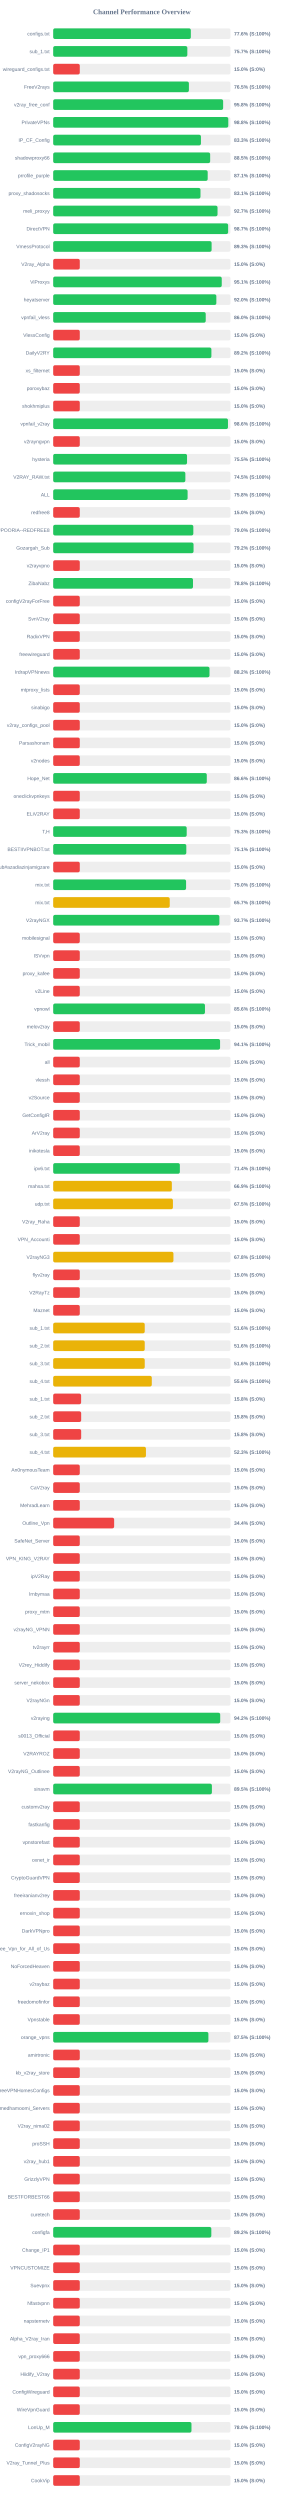
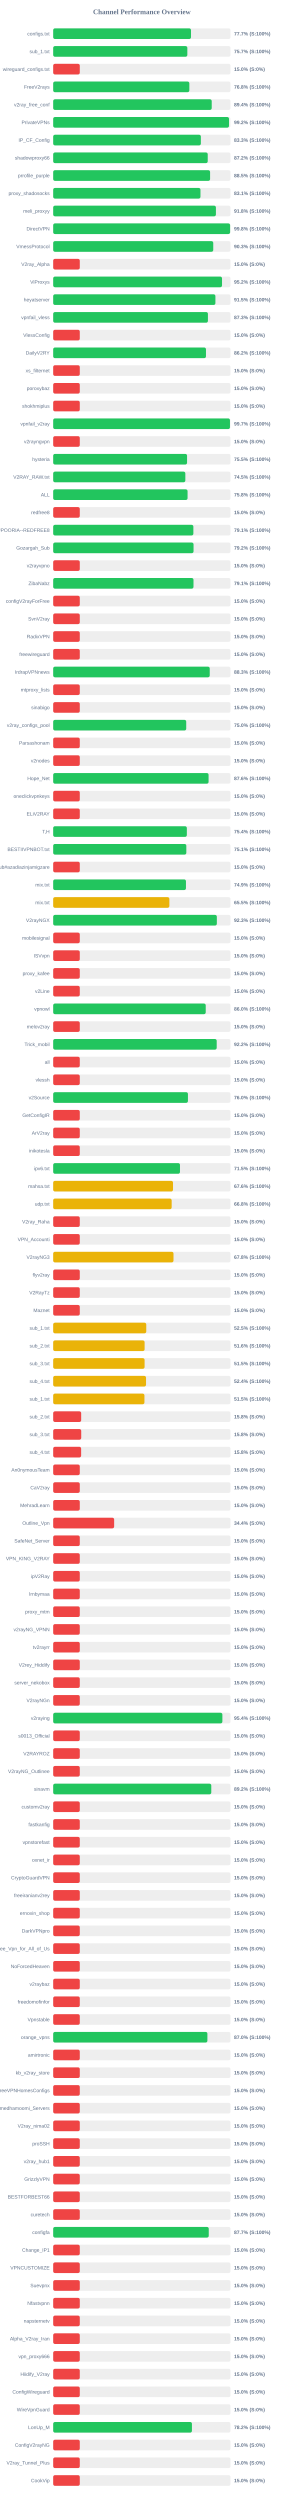
<svg xmlns="http://www.w3.org/2000/svg" width="800" height="7050" version="1.1">
  <style>
        .row { font: 14px Arial; fill: #64748b; }
        .score { font: bold 14px Arial; fill: #64748b; }
    </style>
  <text x="400" y="40" text-anchor="middle" font-size="20px" font-weight="bold" fill="#64748b">Channel Performance Overview</text>
  <rect x="150" y="80" width="500" height="30" fill="#eee" rx="5" />
-   <rect x="150" y="80" width="388.15" height="30" fill="#22c55e" rx="5" />
+   <rect x="150" y="80" width="388.6" height="30" fill="#22c55e" rx="5" />
  <text x="140" y="100" text-anchor="end" class="row">configs.txt</text>
-   <text x="660" y="100" text-anchor="start" class="score">77.6% (S:100%)</text>
+   <text x="660" y="100" text-anchor="start" class="score">77.7% (S:100%)</text>
  <rect x="150" y="130" width="500" height="30" fill="#eee" rx="5" />
  <rect x="150" y="130" width="378.3" height="30" fill="#22c55e" rx="5" />
  <text x="140" y="150" text-anchor="end" class="row">sub_1.txt</text>
  <text x="660" y="150" text-anchor="start" class="score">75.7% (S:100%)</text>
  <rect x="150" y="180" width="500" height="30" fill="#eee" rx="5" />
  <rect x="150" y="180" width="75.0" height="30" fill="#ef4444" rx="5" />
  <text x="140" y="200" text-anchor="end" class="row">wireguard_configs.txt</text>
  <text x="660" y="200" text-anchor="start" class="score">15.0% (S:0%)</text>
  <rect x="150" y="230" width="500" height="30" fill="#eee" rx="5" />
-   <rect x="150" y="230" width="382.7" height="30" fill="#22c55e" rx="5" />
+   <rect x="150" y="230" width="383.95" height="30" fill="#22c55e" rx="5" />
  <text x="140" y="250" text-anchor="end" class="row">FreeV2rays</text>
-   <text x="660" y="250" text-anchor="start" class="score">76.5% (S:100%)</text>
+   <text x="660" y="250" text-anchor="start" class="score">76.8% (S:100%)</text>
  <rect x="150" y="280" width="500" height="30" fill="#eee" rx="5" />
-   <rect x="150" y="280" width="479.25" height="30" fill="#22c55e" rx="5" />
+   <rect x="150" y="280" width="447.05" height="30" fill="#22c55e" rx="5" />
  <text x="140" y="300" text-anchor="end" class="row">v2ray_free_conf</text>
-   <text x="660" y="300" text-anchor="start" class="score">95.8% (S:100%)</text>
+   <text x="660" y="300" text-anchor="start" class="score">89.4% (S:100%)</text>
  <rect x="150" y="330" width="500" height="30" fill="#eee" rx="5" />
-   <rect x="150" y="330" width="493.8" height="30" fill="#22c55e" rx="5" />
+   <rect x="150" y="330" width="495.8" height="30" fill="#22c55e" rx="5" />
  <text x="140" y="350" text-anchor="end" class="row">PrivateVPNs</text>
-   <text x="660" y="350" text-anchor="start" class="score">98.8% (S:100%)</text>
+   <text x="660" y="350" text-anchor="start" class="score">99.2% (S:100%)</text>
  <rect x="150" y="380" width="500" height="30" fill="#eee" rx="5" />
-   <rect x="150" y="380" width="416.65" height="30" fill="#22c55e" rx="5" />
+   <rect x="150" y="380" width="416.45" height="30" fill="#22c55e" rx="5" />
  <text x="140" y="400" text-anchor="end" class="row">IP_CF_Config</text>
  <text x="660" y="400" text-anchor="start" class="score">83.3% (S:100%)</text>
  <rect x="150" y="430" width="500" height="30" fill="#eee" rx="5" />
-   <rect x="150" y="430" width="442.65" height="30" fill="#22c55e" rx="5" />
+   <rect x="150" y="430" width="435.8" height="30" fill="#22c55e" rx="5" />
  <text x="140" y="450" text-anchor="end" class="row">shadowproxy66</text>
-   <text x="660" y="450" text-anchor="start" class="score">88.5% (S:100%)</text>
+   <text x="660" y="450" text-anchor="start" class="score">87.2% (S:100%)</text>
  <rect x="150" y="480" width="500" height="30" fill="#eee" rx="5" />
-   <rect x="150" y="480" width="435.7" height="30" fill="#22c55e" rx="5" />
+   <rect x="150" y="480" width="442.45" height="30" fill="#22c55e" rx="5" />
  <text x="140" y="500" text-anchor="end" class="row">prrofile_purple</text>
-   <text x="660" y="500" text-anchor="start" class="score">87.1% (S:100%)</text>
+   <text x="660" y="500" text-anchor="start" class="score">88.5% (S:100%)</text>
  <rect x="150" y="530" width="500" height="30" fill="#eee" rx="5" />
-   <rect x="150" y="530" width="415.35" height="30" fill="#22c55e" rx="5" />
+   <rect x="150" y="530" width="415.3" height="30" fill="#22c55e" rx="5" />
  <text x="140" y="550" text-anchor="end" class="row">proxy_shadosocks</text>
  <text x="660" y="550" text-anchor="start" class="score">83.1% (S:100%)</text>
  <rect x="150" y="580" width="500" height="30" fill="#eee" rx="5" />
-   <rect x="150" y="580" width="463.45" height="30" fill="#22c55e" rx="5" />
+   <rect x="150" y="580" width="458.9" height="30" fill="#22c55e" rx="5" />
  <text x="140" y="600" text-anchor="end" class="row">meli_proxyy</text>
-   <text x="660" y="600" text-anchor="start" class="score">92.7% (S:100%)</text>
+   <text x="660" y="600" text-anchor="start" class="score">91.8% (S:100%)</text>
  <rect x="150" y="630" width="500" height="30" fill="#eee" rx="5" />
-   <rect x="150" y="630" width="493.35" height="30" fill="#22c55e" rx="5" />
+   <rect x="150" y="630" width="498.9" height="30" fill="#22c55e" rx="5" />
  <text x="140" y="650" text-anchor="end" class="row">DirectVPN</text>
-   <text x="660" y="650" text-anchor="start" class="score">98.7% (S:100%)</text>
+   <text x="660" y="650" text-anchor="start" class="score">99.8% (S:100%)</text>
  <rect x="150" y="680" width="500" height="30" fill="#eee" rx="5" />
-   <rect x="150" y="680" width="446.75" height="30" fill="#22c55e" rx="5" />
+   <rect x="150" y="680" width="451.35" height="30" fill="#22c55e" rx="5" />
  <text x="140" y="700" text-anchor="end" class="row">VmessProtocol</text>
-   <text x="660" y="700" text-anchor="start" class="score">89.3% (S:100%)</text>
+   <text x="660" y="700" text-anchor="start" class="score">90.3% (S:100%)</text>
  <rect x="150" y="730" width="500" height="30" fill="#eee" rx="5" />
  <rect x="150" y="730" width="75.0" height="30" fill="#ef4444" rx="5" />
  <text x="140" y="750" text-anchor="end" class="row">V2ray_Alpha</text>
  <text x="660" y="750" text-anchor="start" class="score">15.0% (S:0%)</text>
  <rect x="150" y="780" width="500" height="30" fill="#eee" rx="5" />
-   <rect x="150" y="780" width="475.35" height="30" fill="#22c55e" rx="5" />
+   <rect x="150" y="780" width="476.1" height="30" fill="#22c55e" rx="5" />
  <text x="140" y="800" text-anchor="end" class="row">ViProxys</text>
-   <text x="660" y="800" text-anchor="start" class="score">95.1% (S:100%)</text>
+   <text x="660" y="800" text-anchor="start" class="score">95.2% (S:100%)</text>
  <rect x="150" y="830" width="500" height="30" fill="#eee" rx="5" />
-   <rect x="150" y="830" width="460.1" height="30" fill="#22c55e" rx="5" />
+   <rect x="150" y="830" width="457.45" height="30" fill="#22c55e" rx="5" />
  <text x="140" y="850" text-anchor="end" class="row">heyatserver</text>
-   <text x="660" y="850" text-anchor="start" class="score">92.0% (S:100%)</text>
+   <text x="660" y="850" text-anchor="start" class="score">91.5% (S:100%)</text>
  <rect x="150" y="880" width="500" height="30" fill="#eee" rx="5" />
-   <rect x="150" y="880" width="430.15" height="30" fill="#22c55e" rx="5" />
+   <rect x="150" y="880" width="436.35" height="30" fill="#22c55e" rx="5" />
  <text x="140" y="900" text-anchor="end" class="row">vpnfail_vless</text>
-   <text x="660" y="900" text-anchor="start" class="score">86.0% (S:100%)</text>
+   <text x="660" y="900" text-anchor="start" class="score">87.3% (S:100%)</text>
  <rect x="150" y="930" width="500" height="30" fill="#eee" rx="5" />
  <rect x="150" y="930" width="75.0" height="30" fill="#ef4444" rx="5" />
  <text x="140" y="950" text-anchor="end" class="row">VlessConfig</text>
  <text x="660" y="950" text-anchor="start" class="score">15.0% (S:0%)</text>
  <rect x="150" y="980" width="500" height="30" fill="#eee" rx="5" />
-   <rect x="150" y="980" width="446.15" height="30" fill="#22c55e" rx="5" />
+   <rect x="150" y="980" width="430.85" height="30" fill="#22c55e" rx="5" />
  <text x="140" y="1000" text-anchor="end" class="row">DailyV2RY</text>
-   <text x="660" y="1000" text-anchor="start" class="score">89.2% (S:100%)</text>
+   <text x="660" y="1000" text-anchor="start" class="score">86.2% (S:100%)</text>
  <rect x="150" y="1030" width="500" height="30" fill="#eee" rx="5" />
  <rect x="150" y="1030" width="75.0" height="30" fill="#ef4444" rx="5" />
  <text x="140" y="1050" text-anchor="end" class="row">xs_filternet</text>
  <text x="660" y="1050" text-anchor="start" class="score">15.0% (S:0%)</text>
  <rect x="150" y="1080" width="500" height="30" fill="#eee" rx="5" />
  <rect x="150" y="1080" width="75.0" height="30" fill="#ef4444" rx="5" />
  <text x="140" y="1100" text-anchor="end" class="row">poroxybaz</text>
  <text x="660" y="1100" text-anchor="start" class="score">15.0% (S:0%)</text>
  <rect x="150" y="1130" width="500" height="30" fill="#eee" rx="5" />
  <rect x="150" y="1130" width="75.0" height="30" fill="#ef4444" rx="5" />
  <text x="140" y="1150" text-anchor="end" class="row">shokhmiplus</text>
  <text x="660" y="1150" text-anchor="start" class="score">15.0% (S:0%)</text>
  <rect x="150" y="1180" width="500" height="30" fill="#eee" rx="5" />
-   <rect x="150" y="1180" width="492.9" height="30" fill="#22c55e" rx="5" />
+   <rect x="150" y="1180" width="498.5" height="30" fill="#22c55e" rx="5" />
  <text x="140" y="1200" text-anchor="end" class="row">vpnfail_v2ray</text>
-   <text x="660" y="1200" text-anchor="start" class="score">98.6% (S:100%)</text>
+   <text x="660" y="1200" text-anchor="start" class="score">99.7% (S:100%)</text>
  <rect x="150" y="1230" width="500" height="30" fill="#eee" rx="5" />
  <rect x="150" y="1230" width="75.0" height="30" fill="#ef4444" rx="5" />
  <text x="140" y="1250" text-anchor="end" class="row">v2rayngvpn</text>
  <text x="660" y="1250" text-anchor="start" class="score">15.0% (S:0%)</text>
  <rect x="150" y="1280" width="500" height="30" fill="#eee" rx="5" />
-   <rect x="150" y="1280" width="377.45" height="30" fill="#22c55e" rx="5" />
+   <rect x="150" y="1280" width="377.5" height="30" fill="#22c55e" rx="5" />
  <text x="140" y="1300" text-anchor="end" class="row">hysteria</text>
  <text x="660" y="1300" text-anchor="start" class="score">75.5% (S:100%)</text>
  <rect x="150" y="1330" width="500" height="30" fill="#eee" rx="5" />
-   <rect x="150" y="1330" width="372.7" height="30" fill="#22c55e" rx="5" />
+   <rect x="150" y="1330" width="372.65" height="30" fill="#22c55e" rx="5" />
  <text x="140" y="1350" text-anchor="end" class="row">V2RAY_RAW.txt</text>
  <text x="660" y="1350" text-anchor="start" class="score">74.5% (S:100%)</text>
  <rect x="150" y="1380" width="500" height="30" fill="#eee" rx="5" />
-   <rect x="150" y="1380" width="379.05" height="30" fill="#22c55e" rx="5" />
+   <rect x="150" y="1380" width="378.95" height="30" fill="#22c55e" rx="5" />
  <text x="140" y="1400" text-anchor="end" class="row">ALL</text>
  <text x="660" y="1400" text-anchor="start" class="score">75.8% (S:100%)</text>
  <rect x="150" y="1430" width="500" height="30" fill="#eee" rx="5" />
  <rect x="150" y="1430" width="75.0" height="30" fill="#ef4444" rx="5" />
  <text x="140" y="1450" text-anchor="end" class="row">redfree8</text>
  <text x="660" y="1450" text-anchor="start" class="score">15.0% (S:0%)</text>
  <rect x="150" y="1480" width="500" height="30" fill="#eee" rx="5" />
-   <rect x="150" y="1480" width="395.2" height="30" fill="#22c55e" rx="5" />
+   <rect x="150" y="1480" width="395.3" height="30" fill="#22c55e" rx="5" />
  <text x="140" y="1500" text-anchor="end" class="row">POORIA--REDFREE8.txt#POORIA--REDFREE8</text>
-   <text x="660" y="1500" text-anchor="start" class="score">79.0% (S:100%)</text>
+   <text x="660" y="1500" text-anchor="start" class="score">79.1% (S:100%)</text>
  <rect x="150" y="1530" width="500" height="30" fill="#eee" rx="5" />
  <rect x="150" y="1530" width="395.8" height="30" fill="#22c55e" rx="5" />
  <text x="140" y="1550" text-anchor="end" class="row">Gozargah_Sub</text>
  <text x="660" y="1550" text-anchor="start" class="score">79.2% (S:100%)</text>
  <rect x="150" y="1580" width="500" height="30" fill="#eee" rx="5" />
  <rect x="150" y="1580" width="75.0" height="30" fill="#ef4444" rx="5" />
  <text x="140" y="1600" text-anchor="end" class="row">v2rayvpno</text>
  <text x="660" y="1600" text-anchor="start" class="score">15.0% (S:0%)</text>
  <rect x="150" y="1630" width="500" height="30" fill="#eee" rx="5" />
-   <rect x="150" y="1630" width="394.25" height="30" fill="#22c55e" rx="5" />
+   <rect x="150" y="1630" width="395.65" height="30" fill="#22c55e" rx="5" />
  <text x="140" y="1650" text-anchor="end" class="row">ZibaNabz</text>
-   <text x="660" y="1650" text-anchor="start" class="score">78.8% (S:100%)</text>
+   <text x="660" y="1650" text-anchor="start" class="score">79.1% (S:100%)</text>
  <rect x="150" y="1680" width="500" height="30" fill="#eee" rx="5" />
  <rect x="150" y="1680" width="75.0" height="30" fill="#ef4444" rx="5" />
  <text x="140" y="1700" text-anchor="end" class="row">configV2rayForFree</text>
  <text x="660" y="1700" text-anchor="start" class="score">15.0% (S:0%)</text>
  <rect x="150" y="1730" width="500" height="30" fill="#eee" rx="5" />
  <rect x="150" y="1730" width="75.0" height="30" fill="#ef4444" rx="5" />
  <text x="140" y="1750" text-anchor="end" class="row">SvnV2ray</text>
  <text x="660" y="1750" text-anchor="start" class="score">15.0% (S:0%)</text>
  <rect x="150" y="1780" width="500" height="30" fill="#eee" rx="5" />
  <rect x="150" y="1780" width="75.0" height="30" fill="#ef4444" rx="5" />
  <text x="140" y="1800" text-anchor="end" class="row">RadixVPN</text>
  <text x="660" y="1800" text-anchor="start" class="score">15.0% (S:0%)</text>
  <rect x="150" y="1830" width="500" height="30" fill="#eee" rx="5" />
  <rect x="150" y="1830" width="75.0" height="30" fill="#ef4444" rx="5" />
  <text x="140" y="1850" text-anchor="end" class="row">freewireguard</text>
  <text x="660" y="1850" text-anchor="start" class="score">15.0% (S:0%)</text>
  <rect x="150" y="1880" width="500" height="30" fill="#eee" rx="5" />
-   <rect x="150" y="1880" width="440.8" height="30" fill="#22c55e" rx="5" />
+   <rect x="150" y="1880" width="441.45" height="30" fill="#22c55e" rx="5" />
  <text x="140" y="1900" text-anchor="end" class="row">IrdrapVPNnews</text>
-   <text x="660" y="1900" text-anchor="start" class="score">88.2% (S:100%)</text>
+   <text x="660" y="1900" text-anchor="start" class="score">88.3% (S:100%)</text>
  <rect x="150" y="1930" width="500" height="30" fill="#eee" rx="5" />
  <rect x="150" y="1930" width="75.0" height="30" fill="#ef4444" rx="5" />
  <text x="140" y="1950" text-anchor="end" class="row">mtproxy_lists</text>
  <text x="660" y="1950" text-anchor="start" class="score">15.0% (S:0%)</text>
  <rect x="150" y="1980" width="500" height="30" fill="#eee" rx="5" />
  <rect x="150" y="1980" width="75.0" height="30" fill="#ef4444" rx="5" />
  <text x="140" y="2000" text-anchor="end" class="row">sinabigo</text>
  <text x="660" y="2000" text-anchor="start" class="score">15.0% (S:0%)</text>
  <rect x="150" y="2030" width="500" height="30" fill="#eee" rx="5" />
-   <rect x="150" y="2030" width="75.0" height="30" fill="#ef4444" rx="5" />
+   <rect x="150" y="2030" width="375.15" height="30" fill="#22c55e" rx="5" />
  <text x="140" y="2050" text-anchor="end" class="row">v2ray_configs_pool</text>
-   <text x="660" y="2050" text-anchor="start" class="score">15.0% (S:0%)</text>
+   <text x="660" y="2050" text-anchor="start" class="score">75.0% (S:100%)</text>
  <rect x="150" y="2080" width="500" height="30" fill="#eee" rx="5" />
  <rect x="150" y="2080" width="75.0" height="30" fill="#ef4444" rx="5" />
  <text x="140" y="2100" text-anchor="end" class="row">Parsashonam</text>
  <text x="660" y="2100" text-anchor="start" class="score">15.0% (S:0%)</text>
  <rect x="150" y="2130" width="500" height="30" fill="#eee" rx="5" />
  <rect x="150" y="2130" width="75.0" height="30" fill="#ef4444" rx="5" />
  <text x="140" y="2150" text-anchor="end" class="row">v2nodes</text>
  <text x="660" y="2150" text-anchor="start" class="score">15.0% (S:0%)</text>
  <rect x="150" y="2180" width="500" height="30" fill="#eee" rx="5" />
-   <rect x="150" y="2180" width="433.15" height="30" fill="#22c55e" rx="5" />
+   <rect x="150" y="2180" width="438.2" height="30" fill="#22c55e" rx="5" />
  <text x="140" y="2200" text-anchor="end" class="row">Hope_Net</text>
-   <text x="660" y="2200" text-anchor="start" class="score">86.6% (S:100%)</text>
+   <text x="660" y="2200" text-anchor="start" class="score">87.6% (S:100%)</text>
  <rect x="150" y="2230" width="500" height="30" fill="#eee" rx="5" />
  <rect x="150" y="2230" width="75.0" height="30" fill="#ef4444" rx="5" />
  <text x="140" y="2250" text-anchor="end" class="row">oneclickvpnkeys</text>
  <text x="660" y="2250" text-anchor="start" class="score">15.0% (S:0%)</text>
  <rect x="150" y="2280" width="500" height="30" fill="#eee" rx="5" />
  <rect x="150" y="2280" width="75.0" height="30" fill="#ef4444" rx="5" />
  <text x="140" y="2300" text-anchor="end" class="row">ELiV2RAY</text>
  <text x="660" y="2300" text-anchor="start" class="score">15.0% (S:0%)</text>
  <rect x="150" y="2330" width="500" height="30" fill="#eee" rx="5" />
-   <rect x="150" y="2330" width="376.5" height="30" fill="#22c55e" rx="5" />
+   <rect x="150" y="2330" width="376.9" height="30" fill="#22c55e" rx="5" />
  <text x="140" y="2350" text-anchor="end" class="row">T,H</text>
-   <text x="660" y="2350" text-anchor="start" class="score">75.3% (S:100%)</text>
+   <text x="660" y="2350" text-anchor="start" class="score">75.4% (S:100%)</text>
  <rect x="150" y="2380" width="500" height="30" fill="#eee" rx="5" />
-   <rect x="150" y="2380" width="375.4" height="30" fill="#22c55e" rx="5" />
+   <rect x="150" y="2380" width="375.45" height="30" fill="#22c55e" rx="5" />
  <text x="140" y="2400" text-anchor="end" class="row">BESTIIVPNBOT.txt</text>
  <text x="660" y="2400" text-anchor="start" class="score">75.1% (S:100%)</text>
  <rect x="150" y="2430" width="500" height="30" fill="#eee" rx="5" />
  <rect x="150" y="2430" width="75.0" height="30" fill="#ef4444" rx="5" />
  <text x="140" y="2450" text-anchor="end" class="row">Sub#azadiazinjamigzare</text>
  <text x="660" y="2450" text-anchor="start" class="score">15.0% (S:0%)</text>
  <rect x="150" y="2480" width="500" height="30" fill="#eee" rx="5" />
-   <rect x="150" y="2480" width="374.75" height="30" fill="#22c55e" rx="5" />
+   <rect x="150" y="2480" width="374.4" height="30" fill="#22c55e" rx="5" />
  <text x="140" y="2500" text-anchor="end" class="row">mix.txt</text>
-   <text x="660" y="2500" text-anchor="start" class="score">75.0% (S:100%)</text>
+   <text x="660" y="2500" text-anchor="start" class="score">74.9% (S:100%)</text>
  <rect x="150" y="2530" width="500" height="30" fill="#eee" rx="5" />
-   <rect x="150" y="2530" width="328.65" height="30" fill="#eab308" rx="5" />
+   <rect x="150" y="2530" width="327.6" height="30" fill="#eab308" rx="5" />
  <text x="140" y="2550" text-anchor="end" class="row">mix.txt</text>
-   <text x="660" y="2550" text-anchor="start" class="score">65.7% (S:100%)</text>
+   <text x="660" y="2550" text-anchor="start" class="score">65.5% (S:100%)</text>
  <rect x="150" y="2580" width="500" height="30" fill="#eee" rx="5" />
-   <rect x="150" y="2580" width="468.7" height="30" fill="#22c55e" rx="5" />
+   <rect x="150" y="2580" width="461.5" height="30" fill="#22c55e" rx="5" />
  <text x="140" y="2600" text-anchor="end" class="row">V2rayNGX</text>
-   <text x="660" y="2600" text-anchor="start" class="score">93.7% (S:100%)</text>
+   <text x="660" y="2600" text-anchor="start" class="score">92.3% (S:100%)</text>
  <rect x="150" y="2630" width="500" height="30" fill="#eee" rx="5" />
  <rect x="150" y="2630" width="75.0" height="30" fill="#ef4444" rx="5" />
  <text x="140" y="2650" text-anchor="end" class="row">mobilesignal</text>
  <text x="660" y="2650" text-anchor="start" class="score">15.0% (S:0%)</text>
  <rect x="150" y="2680" width="500" height="30" fill="#eee" rx="5" />
  <rect x="150" y="2680" width="75.0" height="30" fill="#ef4444" rx="5" />
  <text x="140" y="2700" text-anchor="end" class="row">ISVvpn</text>
  <text x="660" y="2700" text-anchor="start" class="score">15.0% (S:0%)</text>
  <rect x="150" y="2730" width="500" height="30" fill="#eee" rx="5" />
  <rect x="150" y="2730" width="75.0" height="30" fill="#ef4444" rx="5" />
  <text x="140" y="2750" text-anchor="end" class="row">proxy_kafee</text>
  <text x="660" y="2750" text-anchor="start" class="score">15.0% (S:0%)</text>
  <rect x="150" y="2780" width="500" height="30" fill="#eee" rx="5" />
  <rect x="150" y="2780" width="75.0" height="30" fill="#ef4444" rx="5" />
  <text x="140" y="2800" text-anchor="end" class="row">v2Line</text>
  <text x="660" y="2800" text-anchor="start" class="score">15.0% (S:0%)</text>
  <rect x="150" y="2830" width="500" height="30" fill="#eee" rx="5" />
-   <rect x="150" y="2830" width="428.0" height="30" fill="#22c55e" rx="5" />
+   <rect x="150" y="2830" width="430.15" height="30" fill="#22c55e" rx="5" />
  <text x="140" y="2850" text-anchor="end" class="row">vpnowl</text>
-   <text x="660" y="2850" text-anchor="start" class="score">85.6% (S:100%)</text>
+   <text x="660" y="2850" text-anchor="start" class="score">86.0% (S:100%)</text>
  <rect x="150" y="2880" width="500" height="30" fill="#eee" rx="5" />
  <rect x="150" y="2880" width="75.0" height="30" fill="#ef4444" rx="5" />
  <text x="140" y="2900" text-anchor="end" class="row">melov2ray</text>
  <text x="660" y="2900" text-anchor="start" class="score">15.0% (S:0%)</text>
  <rect x="150" y="2930" width="500" height="30" fill="#eee" rx="5" />
-   <rect x="150" y="2930" width="470.6" height="30" fill="#22c55e" rx="5" />
+   <rect x="150" y="2930" width="461.1" height="30" fill="#22c55e" rx="5" />
  <text x="140" y="2950" text-anchor="end" class="row">Trick_mobil</text>
-   <text x="660" y="2950" text-anchor="start" class="score">94.1% (S:100%)</text>
+   <text x="660" y="2950" text-anchor="start" class="score">92.2% (S:100%)</text>
  <rect x="150" y="2980" width="500" height="30" fill="#eee" rx="5" />
  <rect x="150" y="2980" width="75.0" height="30" fill="#ef4444" rx="5" />
  <text x="140" y="3000" text-anchor="end" class="row">all</text>
  <text x="660" y="3000" text-anchor="start" class="score">15.0% (S:0%)</text>
  <rect x="150" y="3030" width="500" height="30" fill="#eee" rx="5" />
  <rect x="150" y="3030" width="75.0" height="30" fill="#ef4444" rx="5" />
  <text x="140" y="3050" text-anchor="end" class="row">vlessh</text>
  <text x="660" y="3050" text-anchor="start" class="score">15.0% (S:0%)</text>
  <rect x="150" y="3080" width="500" height="30" fill="#eee" rx="5" />
-   <rect x="150" y="3080" width="75.0" height="30" fill="#ef4444" rx="5" />
+   <rect x="150" y="3080" width="380.0" height="30" fill="#22c55e" rx="5" />
  <text x="140" y="3100" text-anchor="end" class="row">v2Source</text>
-   <text x="660" y="3100" text-anchor="start" class="score">15.0% (S:0%)</text>
+   <text x="660" y="3100" text-anchor="start" class="score">76.0% (S:100%)</text>
  <rect x="150" y="3130" width="500" height="30" fill="#eee" rx="5" />
  <rect x="150" y="3130" width="75.0" height="30" fill="#ef4444" rx="5" />
  <text x="140" y="3150" text-anchor="end" class="row">GetConfigIR</text>
  <text x="660" y="3150" text-anchor="start" class="score">15.0% (S:0%)</text>
  <rect x="150" y="3180" width="500" height="30" fill="#eee" rx="5" />
  <rect x="150" y="3180" width="75.0" height="30" fill="#ef4444" rx="5" />
  <text x="140" y="3200" text-anchor="end" class="row">ArV2ray</text>
  <text x="660" y="3200" text-anchor="start" class="score">15.0% (S:0%)</text>
  <rect x="150" y="3230" width="500" height="30" fill="#eee" rx="5" />
  <rect x="150" y="3230" width="75.0" height="30" fill="#ef4444" rx="5" />
  <text x="140" y="3250" text-anchor="end" class="row">inikotesla</text>
  <text x="660" y="3250" text-anchor="start" class="score">15.0% (S:0%)</text>
  <rect x="150" y="3280" width="500" height="30" fill="#eee" rx="5" />
-   <rect x="150" y="3280" width="357.2" height="30" fill="#22c55e" rx="5" />
+   <rect x="150" y="3280" width="357.55" height="30" fill="#22c55e" rx="5" />
  <text x="140" y="3300" text-anchor="end" class="row">ipv6.txt</text>
-   <text x="660" y="3300" text-anchor="start" class="score">71.4% (S:100%)</text>
+   <text x="660" y="3300" text-anchor="start" class="score">71.5% (S:100%)</text>
  <rect x="150" y="3330" width="500" height="30" fill="#eee" rx="5" />
-   <rect x="150" y="3330" width="334.6" height="30" fill="#eab308" rx="5" />
+   <rect x="150" y="3330" width="337.9" height="30" fill="#eab308" rx="5" />
  <text x="140" y="3350" text-anchor="end" class="row">mahsa.txt</text>
-   <text x="660" y="3350" text-anchor="start" class="score">66.9% (S:100%)</text>
+   <text x="660" y="3350" text-anchor="start" class="score">67.6% (S:100%)</text>
  <rect x="150" y="3380" width="500" height="30" fill="#eee" rx="5" />
-   <rect x="150" y="3380" width="337.65" height="30" fill="#eab308" rx="5" />
+   <rect x="150" y="3380" width="334.1" height="30" fill="#eab308" rx="5" />
  <text x="140" y="3400" text-anchor="end" class="row">udp.txt</text>
-   <text x="660" y="3400" text-anchor="start" class="score">67.5% (S:100%)</text>
+   <text x="660" y="3400" text-anchor="start" class="score">66.8% (S:100%)</text>
  <rect x="150" y="3430" width="500" height="30" fill="#eee" rx="5" />
  <rect x="150" y="3430" width="75.0" height="30" fill="#ef4444" rx="5" />
  <text x="140" y="3450" text-anchor="end" class="row">V2ray_Raha</text>
  <text x="660" y="3450" text-anchor="start" class="score">15.0% (S:0%)</text>
  <rect x="150" y="3480" width="500" height="30" fill="#eee" rx="5" />
  <rect x="150" y="3480" width="75.0" height="30" fill="#ef4444" rx="5" />
  <text x="140" y="3500" text-anchor="end" class="row">VPN_Accounti</text>
  <text x="660" y="3500" text-anchor="start" class="score">15.0% (S:0%)</text>
  <rect x="150" y="3530" width="500" height="30" fill="#eee" rx="5" />
-   <rect x="150" y="3530" width="339.1" height="30" fill="#eab308" rx="5" />
+   <rect x="150" y="3530" width="339.25" height="30" fill="#eab308" rx="5" />
  <text x="140" y="3550" text-anchor="end" class="row">V2rayNG3</text>
  <text x="660" y="3550" text-anchor="start" class="score">67.8% (S:100%)</text>
  <rect x="150" y="3580" width="500" height="30" fill="#eee" rx="5" />
  <rect x="150" y="3580" width="75.0" height="30" fill="#ef4444" rx="5" />
  <text x="140" y="3600" text-anchor="end" class="row">flyv2ray</text>
  <text x="660" y="3600" text-anchor="start" class="score">15.0% (S:0%)</text>
  <rect x="150" y="3630" width="500" height="30" fill="#eee" rx="5" />
  <rect x="150" y="3630" width="75.0" height="30" fill="#ef4444" rx="5" />
  <text x="140" y="3650" text-anchor="end" class="row">V2RayTz</text>
  <text x="660" y="3650" text-anchor="start" class="score">15.0% (S:0%)</text>
  <rect x="150" y="3680" width="500" height="30" fill="#eee" rx="5" />
  <rect x="150" y="3680" width="75.0" height="30" fill="#ef4444" rx="5" />
  <text x="140" y="3700" text-anchor="end" class="row">Maznet</text>
  <text x="660" y="3700" text-anchor="start" class="score">15.0% (S:0%)</text>
  <rect x="150" y="3730" width="500" height="30" fill="#eee" rx="5" />
-   <rect x="150" y="3730" width="258.15" height="30" fill="#eab308" rx="5" />
+   <rect x="150" y="3730" width="262.45" height="30" fill="#eab308" rx="5" />
  <text x="140" y="3750" text-anchor="end" class="row">sub_1.txt</text>
-   <text x="660" y="3750" text-anchor="start" class="score">51.6% (S:100%)</text>
+   <text x="660" y="3750" text-anchor="start" class="score">52.5% (S:100%)</text>
  <rect x="150" y="3780" width="500" height="30" fill="#eee" rx="5" />
-   <rect x="150" y="3780" width="258.15" height="30" fill="#eab308" rx="5" />
+   <rect x="150" y="3780" width="257.8" height="30" fill="#eab308" rx="5" />
  <text x="140" y="3800" text-anchor="end" class="row">sub_2.txt</text>
  <text x="660" y="3800" text-anchor="start" class="score">51.6% (S:100%)</text>
  <rect x="150" y="3830" width="500" height="30" fill="#eee" rx="5" />
-   <rect x="150" y="3830" width="258.15" height="30" fill="#eab308" rx="5" />
+   <rect x="150" y="3830" width="257.75" height="30" fill="#eab308" rx="5" />
  <text x="140" y="3850" text-anchor="end" class="row">sub_3.txt</text>
-   <text x="660" y="3850" text-anchor="start" class="score">51.6% (S:100%)</text>
+   <text x="660" y="3850" text-anchor="start" class="score">51.5% (S:100%)</text>
  <rect x="150" y="3880" width="500" height="30" fill="#eee" rx="5" />
-   <rect x="150" y="3880" width="278.05" height="30" fill="#eab308" rx="5" />
+   <rect x="150" y="3880" width="261.8" height="30" fill="#eab308" rx="5" />
  <text x="140" y="3900" text-anchor="end" class="row">sub_4.txt</text>
-   <text x="660" y="3900" text-anchor="start" class="score">55.6% (S:100%)</text>
+   <text x="660" y="3900" text-anchor="start" class="score">52.4% (S:100%)</text>
  <rect x="150" y="3930" width="500" height="30" fill="#eee" rx="5" />
-   <rect x="150" y="3930" width="78.75" height="30" fill="#ef4444" rx="5" />
+   <rect x="150" y="3930" width="257.3" height="30" fill="#eab308" rx="5" />
  <text x="140" y="3950" text-anchor="end" class="row">sub_1.txt</text>
-   <text x="660" y="3950" text-anchor="start" class="score">15.8% (S:0%)</text>
+   <text x="660" y="3950" text-anchor="start" class="score">51.5% (S:100%)</text>
  <rect x="150" y="3980" width="500" height="30" fill="#eee" rx="5" />
  <rect x="150" y="3980" width="78.9" height="30" fill="#ef4444" rx="5" />
  <text x="140" y="4000" text-anchor="end" class="row">sub_2.txt</text>
  <text x="660" y="4000" text-anchor="start" class="score">15.8% (S:0%)</text>
  <rect x="150" y="4030" width="500" height="30" fill="#eee" rx="5" />
-   <rect x="150" y="4030" width="78.9" height="30" fill="#ef4444" rx="5" />
+   <rect x="150" y="4030" width="79.05" height="30" fill="#ef4444" rx="5" />
  <text x="140" y="4050" text-anchor="end" class="row">sub_3.txt</text>
  <text x="660" y="4050" text-anchor="start" class="score">15.8% (S:0%)</text>
  <rect x="150" y="4080" width="500" height="30" fill="#eee" rx="5" />
-   <rect x="150" y="4080" width="261.55" height="30" fill="#eab308" rx="5" />
+   <rect x="150" y="4080" width="78.8" height="30" fill="#ef4444" rx="5" />
  <text x="140" y="4100" text-anchor="end" class="row">sub_4.txt</text>
-   <text x="660" y="4100" text-anchor="start" class="score">52.3% (S:100%)</text>
+   <text x="660" y="4100" text-anchor="start" class="score">15.8% (S:0%)</text>
  <rect x="150" y="4130" width="500" height="30" fill="#eee" rx="5" />
  <rect x="150" y="4130" width="75.0" height="30" fill="#ef4444" rx="5" />
  <text x="140" y="4150" text-anchor="end" class="row">An0nymousTeam</text>
  <text x="660" y="4150" text-anchor="start" class="score">15.0% (S:0%)</text>
  <rect x="150" y="4180" width="500" height="30" fill="#eee" rx="5" />
  <rect x="150" y="4180" width="75.0" height="30" fill="#ef4444" rx="5" />
  <text x="140" y="4200" text-anchor="end" class="row">CaV2ray</text>
  <text x="660" y="4200" text-anchor="start" class="score">15.0% (S:0%)</text>
  <rect x="150" y="4230" width="500" height="30" fill="#eee" rx="5" />
  <rect x="150" y="4230" width="75.0" height="30" fill="#ef4444" rx="5" />
  <text x="140" y="4250" text-anchor="end" class="row">MehradLearn</text>
  <text x="660" y="4250" text-anchor="start" class="score">15.0% (S:0%)</text>
  <rect x="150" y="4280" width="500" height="30" fill="#eee" rx="5" />
  <rect x="150" y="4280" width="171.9" height="30" fill="#ef4444" rx="5" />
  <text x="140" y="4300" text-anchor="end" class="row">Outline_Vpn</text>
  <text x="660" y="4300" text-anchor="start" class="score">34.4% (S:0%)</text>
  <rect x="150" y="4330" width="500" height="30" fill="#eee" rx="5" />
  <rect x="150" y="4330" width="75.0" height="30" fill="#ef4444" rx="5" />
  <text x="140" y="4350" text-anchor="end" class="row">SafeNet_Server</text>
  <text x="660" y="4350" text-anchor="start" class="score">15.0% (S:0%)</text>
  <rect x="150" y="4380" width="500" height="30" fill="#eee" rx="5" />
  <rect x="150" y="4380" width="75.0" height="30" fill="#ef4444" rx="5" />
  <text x="140" y="4400" text-anchor="end" class="row">VPN_KING_V2RAY</text>
  <text x="660" y="4400" text-anchor="start" class="score">15.0% (S:0%)</text>
  <rect x="150" y="4430" width="500" height="30" fill="#eee" rx="5" />
  <rect x="150" y="4430" width="75.0" height="30" fill="#ef4444" rx="5" />
  <text x="140" y="4450" text-anchor="end" class="row">ipV2Ray</text>
  <text x="660" y="4450" text-anchor="start" class="score">15.0% (S:0%)</text>
  <rect x="150" y="4480" width="500" height="30" fill="#eee" rx="5" />
  <rect x="150" y="4480" width="75.0" height="30" fill="#ef4444" rx="5" />
  <text x="140" y="4500" text-anchor="end" class="row">lrnbymaa</text>
  <text x="660" y="4500" text-anchor="start" class="score">15.0% (S:0%)</text>
  <rect x="150" y="4530" width="500" height="30" fill="#eee" rx="5" />
  <rect x="150" y="4530" width="75.0" height="30" fill="#ef4444" rx="5" />
  <text x="140" y="4550" text-anchor="end" class="row">proxy_mtm</text>
  <text x="660" y="4550" text-anchor="start" class="score">15.0% (S:0%)</text>
  <rect x="150" y="4580" width="500" height="30" fill="#eee" rx="5" />
  <rect x="150" y="4580" width="75.0" height="30" fill="#ef4444" rx="5" />
  <text x="140" y="4600" text-anchor="end" class="row">v2rayNG_VPNN</text>
  <text x="660" y="4600" text-anchor="start" class="score">15.0% (S:0%)</text>
  <rect x="150" y="4630" width="500" height="30" fill="#eee" rx="5" />
  <rect x="150" y="4630" width="75.0" height="30" fill="#ef4444" rx="5" />
  <text x="140" y="4650" text-anchor="end" class="row">tv2rayrr</text>
  <text x="660" y="4650" text-anchor="start" class="score">15.0% (S:0%)</text>
  <rect x="150" y="4680" width="500" height="30" fill="#eee" rx="5" />
  <rect x="150" y="4680" width="75.0" height="30" fill="#ef4444" rx="5" />
  <text x="140" y="4700" text-anchor="end" class="row">V2rey_Hiddify</text>
  <text x="660" y="4700" text-anchor="start" class="score">15.0% (S:0%)</text>
  <rect x="150" y="4730" width="500" height="30" fill="#eee" rx="5" />
  <rect x="150" y="4730" width="75.0" height="30" fill="#ef4444" rx="5" />
  <text x="140" y="4750" text-anchor="end" class="row">server_nekobox</text>
  <text x="660" y="4750" text-anchor="start" class="score">15.0% (S:0%)</text>
  <rect x="150" y="4780" width="500" height="30" fill="#eee" rx="5" />
  <rect x="150" y="4780" width="75.0" height="30" fill="#ef4444" rx="5" />
  <text x="140" y="4800" text-anchor="end" class="row">V2rayNGn</text>
  <text x="660" y="4800" text-anchor="start" class="score">15.0% (S:0%)</text>
  <rect x="150" y="4830" width="500" height="30" fill="#eee" rx="5" />
-   <rect x="150" y="4830" width="471.0" height="30" fill="#22c55e" rx="5" />
+   <rect x="150" y="4830" width="477.1" height="30" fill="#22c55e" rx="5" />
  <text x="140" y="4850" text-anchor="end" class="row">v2raying</text>
-   <text x="660" y="4850" text-anchor="start" class="score">94.2% (S:100%)</text>
+   <text x="660" y="4850" text-anchor="start" class="score">95.4% (S:100%)</text>
  <rect x="150" y="4880" width="500" height="30" fill="#eee" rx="5" />
  <rect x="150" y="4880" width="75.0" height="30" fill="#ef4444" rx="5" />
  <text x="140" y="4900" text-anchor="end" class="row">s0013_Official</text>
  <text x="660" y="4900" text-anchor="start" class="score">15.0% (S:0%)</text>
  <rect x="150" y="4930" width="500" height="30" fill="#eee" rx="5" />
  <rect x="150" y="4930" width="75.0" height="30" fill="#ef4444" rx="5" />
  <text x="140" y="4950" text-anchor="end" class="row">V2RAYROZ</text>
  <text x="660" y="4950" text-anchor="start" class="score">15.0% (S:0%)</text>
  <rect x="150" y="4980" width="500" height="30" fill="#eee" rx="5" />
  <rect x="150" y="4980" width="75.0" height="30" fill="#ef4444" rx="5" />
  <text x="140" y="5000" text-anchor="end" class="row">V2rayNG_Outlinee</text>
  <text x="660" y="5000" text-anchor="start" class="score">15.0% (S:0%)</text>
  <rect x="150" y="5030" width="500" height="30" fill="#eee" rx="5" />
-   <rect x="150" y="5030" width="447.55" height="30" fill="#22c55e" rx="5" />
+   <rect x="150" y="5030" width="445.8" height="30" fill="#22c55e" rx="5" />
  <text x="140" y="5050" text-anchor="end" class="row">sinavm</text>
-   <text x="660" y="5050" text-anchor="start" class="score">89.5% (S:100%)</text>
+   <text x="660" y="5050" text-anchor="start" class="score">89.2% (S:100%)</text>
  <rect x="150" y="5080" width="500" height="30" fill="#eee" rx="5" />
  <rect x="150" y="5080" width="75.0" height="30" fill="#ef4444" rx="5" />
  <text x="140" y="5100" text-anchor="end" class="row">customv2ray</text>
  <text x="660" y="5100" text-anchor="start" class="score">15.0% (S:0%)</text>
  <rect x="150" y="5130" width="500" height="30" fill="#eee" rx="5" />
  <rect x="150" y="5130" width="75.0" height="30" fill="#ef4444" rx="5" />
  <text x="140" y="5150" text-anchor="end" class="row">fastkanfig</text>
  <text x="660" y="5150" text-anchor="start" class="score">15.0% (S:0%)</text>
  <rect x="150" y="5180" width="500" height="30" fill="#eee" rx="5" />
  <rect x="150" y="5180" width="75.0" height="30" fill="#ef4444" rx="5" />
  <text x="140" y="5200" text-anchor="end" class="row">vpnstorefast</text>
  <text x="660" y="5200" text-anchor="start" class="score">15.0% (S:0%)</text>
  <rect x="150" y="5230" width="500" height="30" fill="#eee" rx="5" />
  <rect x="150" y="5230" width="75.0" height="30" fill="#ef4444" rx="5" />
  <text x="140" y="5250" text-anchor="end" class="row">oxnet_ir</text>
  <text x="660" y="5250" text-anchor="start" class="score">15.0% (S:0%)</text>
  <rect x="150" y="5280" width="500" height="30" fill="#eee" rx="5" />
  <rect x="150" y="5280" width="75.0" height="30" fill="#ef4444" rx="5" />
  <text x="140" y="5300" text-anchor="end" class="row">CryptoGuardVPN</text>
  <text x="660" y="5300" text-anchor="start" class="score">15.0% (S:0%)</text>
  <rect x="150" y="5330" width="500" height="30" fill="#eee" rx="5" />
  <rect x="150" y="5330" width="75.0" height="30" fill="#ef4444" rx="5" />
  <text x="140" y="5350" text-anchor="end" class="row">freeiranianv2rey</text>
  <text x="660" y="5350" text-anchor="start" class="score">15.0% (S:0%)</text>
  <rect x="150" y="5380" width="500" height="30" fill="#eee" rx="5" />
  <rect x="150" y="5380" width="75.0" height="30" fill="#ef4444" rx="5" />
  <text x="140" y="5400" text-anchor="end" class="row">ernoxin_shop</text>
  <text x="660" y="5400" text-anchor="start" class="score">15.0% (S:0%)</text>
  <rect x="150" y="5430" width="500" height="30" fill="#eee" rx="5" />
  <rect x="150" y="5430" width="75.0" height="30" fill="#ef4444" rx="5" />
  <text x="140" y="5450" text-anchor="end" class="row">DarkVPNpro</text>
  <text x="660" y="5450" text-anchor="start" class="score">15.0% (S:0%)</text>
  <rect x="150" y="5480" width="500" height="30" fill="#eee" rx="5" />
  <rect x="150" y="5480" width="75.0" height="30" fill="#ef4444" rx="5" />
  <text x="140" y="5500" text-anchor="end" class="row">Free_Vpn_for_All_of_Us</text>
  <text x="660" y="5500" text-anchor="start" class="score">15.0% (S:0%)</text>
  <rect x="150" y="5530" width="500" height="30" fill="#eee" rx="5" />
  <rect x="150" y="5530" width="75.0" height="30" fill="#ef4444" rx="5" />
  <text x="140" y="5550" text-anchor="end" class="row">NoForcedHeaven</text>
  <text x="660" y="5550" text-anchor="start" class="score">15.0% (S:0%)</text>
  <rect x="150" y="5580" width="500" height="30" fill="#eee" rx="5" />
  <rect x="150" y="5580" width="75.0" height="30" fill="#ef4444" rx="5" />
  <text x="140" y="5600" text-anchor="end" class="row">v2raybaz</text>
  <text x="660" y="5600" text-anchor="start" class="score">15.0% (S:0%)</text>
  <rect x="150" y="5630" width="500" height="30" fill="#eee" rx="5" />
  <rect x="150" y="5630" width="75.0" height="30" fill="#ef4444" rx="5" />
  <text x="140" y="5650" text-anchor="end" class="row">freedomofinfor</text>
  <text x="660" y="5650" text-anchor="start" class="score">15.0% (S:0%)</text>
  <rect x="150" y="5680" width="500" height="30" fill="#eee" rx="5" />
  <rect x="150" y="5680" width="75.0" height="30" fill="#ef4444" rx="5" />
  <text x="140" y="5700" text-anchor="end" class="row">Vpnstable</text>
  <text x="660" y="5700" text-anchor="start" class="score">15.0% (S:0%)</text>
  <rect x="150" y="5730" width="500" height="30" fill="#eee" rx="5" />
-   <rect x="150" y="5730" width="437.7" height="30" fill="#22c55e" rx="5" />
+   <rect x="150" y="5730" width="434.85" height="30" fill="#22c55e" rx="5" />
  <text x="140" y="5750" text-anchor="end" class="row">orange_vpns</text>
-   <text x="660" y="5750" text-anchor="start" class="score">87.5% (S:100%)</text>
+   <text x="660" y="5750" text-anchor="start" class="score">87.0% (S:100%)</text>
  <rect x="150" y="5780" width="500" height="30" fill="#eee" rx="5" />
  <rect x="150" y="5780" width="75.0" height="30" fill="#ef4444" rx="5" />
  <text x="140" y="5800" text-anchor="end" class="row">amirtronic</text>
  <text x="660" y="5800" text-anchor="start" class="score">15.0% (S:0%)</text>
  <rect x="150" y="5830" width="500" height="30" fill="#eee" rx="5" />
  <rect x="150" y="5830" width="75.0" height="30" fill="#ef4444" rx="5" />
  <text x="140" y="5850" text-anchor="end" class="row">kb_v2ray_store</text>
  <text x="660" y="5850" text-anchor="start" class="score">15.0% (S:0%)</text>
  <rect x="150" y="5880" width="500" height="30" fill="#eee" rx="5" />
  <rect x="150" y="5880" width="75.0" height="30" fill="#ef4444" rx="5" />
  <text x="140" y="5900" text-anchor="end" class="row">FreeVPNHomesConfigs</text>
  <text x="660" y="5900" text-anchor="start" class="score">15.0% (S:0%)</text>
  <rect x="150" y="5930" width="500" height="30" fill="#eee" rx="5" />
  <rect x="150" y="5930" width="75.0" height="30" fill="#ef4444" rx="5" />
  <text x="140" y="5950" text-anchor="end" class="row">Ahmedhamoomi_Servers</text>
  <text x="660" y="5950" text-anchor="start" class="score">15.0% (S:0%)</text>
  <rect x="150" y="5980" width="500" height="30" fill="#eee" rx="5" />
  <rect x="150" y="5980" width="75.0" height="30" fill="#ef4444" rx="5" />
  <text x="140" y="6000" text-anchor="end" class="row">V2ray_nima02</text>
  <text x="660" y="6000" text-anchor="start" class="score">15.0% (S:0%)</text>
  <rect x="150" y="6030" width="500" height="30" fill="#eee" rx="5" />
  <rect x="150" y="6030" width="75.0" height="30" fill="#ef4444" rx="5" />
  <text x="140" y="6050" text-anchor="end" class="row">proSSH</text>
  <text x="660" y="6050" text-anchor="start" class="score">15.0% (S:0%)</text>
  <rect x="150" y="6080" width="500" height="30" fill="#eee" rx="5" />
  <rect x="150" y="6080" width="75.0" height="30" fill="#ef4444" rx="5" />
  <text x="140" y="6100" text-anchor="end" class="row">v2ray_hub1</text>
  <text x="660" y="6100" text-anchor="start" class="score">15.0% (S:0%)</text>
  <rect x="150" y="6130" width="500" height="30" fill="#eee" rx="5" />
  <rect x="150" y="6130" width="75.0" height="30" fill="#ef4444" rx="5" />
  <text x="140" y="6150" text-anchor="end" class="row">GrizzlyVPN</text>
  <text x="660" y="6150" text-anchor="start" class="score">15.0% (S:0%)</text>
  <rect x="150" y="6180" width="500" height="30" fill="#eee" rx="5" />
  <rect x="150" y="6180" width="75.0" height="30" fill="#ef4444" rx="5" />
  <text x="140" y="6200" text-anchor="end" class="row">BESTFORBEST66</text>
  <text x="660" y="6200" text-anchor="start" class="score">15.0% (S:0%)</text>
  <rect x="150" y="6230" width="500" height="30" fill="#eee" rx="5" />
  <rect x="150" y="6230" width="75.0" height="30" fill="#ef4444" rx="5" />
  <text x="140" y="6250" text-anchor="end" class="row">curetech</text>
  <text x="660" y="6250" text-anchor="start" class="score">15.0% (S:0%)</text>
  <rect x="150" y="6280" width="500" height="30" fill="#eee" rx="5" />
-   <rect x="150" y="6280" width="445.95" height="30" fill="#22c55e" rx="5" />
+   <rect x="150" y="6280" width="438.7" height="30" fill="#22c55e" rx="5" />
  <text x="140" y="6300" text-anchor="end" class="row">configfa</text>
-   <text x="660" y="6300" text-anchor="start" class="score">89.2% (S:100%)</text>
+   <text x="660" y="6300" text-anchor="start" class="score">87.7% (S:100%)</text>
  <rect x="150" y="6330" width="500" height="30" fill="#eee" rx="5" />
  <rect x="150" y="6330" width="75.0" height="30" fill="#ef4444" rx="5" />
  <text x="140" y="6350" text-anchor="end" class="row">Change_IP1</text>
  <text x="660" y="6350" text-anchor="start" class="score">15.0% (S:0%)</text>
  <rect x="150" y="6380" width="500" height="30" fill="#eee" rx="5" />
  <rect x="150" y="6380" width="75.0" height="30" fill="#ef4444" rx="5" />
  <text x="140" y="6400" text-anchor="end" class="row">VPNCUSTOMIZE</text>
  <text x="660" y="6400" text-anchor="start" class="score">15.0% (S:0%)</text>
  <rect x="150" y="6430" width="500" height="30" fill="#eee" rx="5" />
  <rect x="150" y="6430" width="75.0" height="30" fill="#ef4444" rx="5" />
  <text x="140" y="6450" text-anchor="end" class="row">Suevpnx</text>
  <text x="660" y="6450" text-anchor="start" class="score">15.0% (S:0%)</text>
  <rect x="150" y="6480" width="500" height="30" fill="#eee" rx="5" />
  <rect x="150" y="6480" width="75.0" height="30" fill="#ef4444" rx="5" />
  <text x="140" y="6500" text-anchor="end" class="row">Nfastvpnn</text>
  <text x="660" y="6500" text-anchor="start" class="score">15.0% (S:0%)</text>
  <rect x="150" y="6530" width="500" height="30" fill="#eee" rx="5" />
  <rect x="150" y="6530" width="75.0" height="30" fill="#ef4444" rx="5" />
  <text x="140" y="6550" text-anchor="end" class="row">napsternetv</text>
  <text x="660" y="6550" text-anchor="start" class="score">15.0% (S:0%)</text>
  <rect x="150" y="6580" width="500" height="30" fill="#eee" rx="5" />
  <rect x="150" y="6580" width="75.0" height="30" fill="#ef4444" rx="5" />
  <text x="140" y="6600" text-anchor="end" class="row">Alpha_V2ray_Iran</text>
  <text x="660" y="6600" text-anchor="start" class="score">15.0% (S:0%)</text>
  <rect x="150" y="6630" width="500" height="30" fill="#eee" rx="5" />
  <rect x="150" y="6630" width="75.0" height="30" fill="#ef4444" rx="5" />
  <text x="140" y="6650" text-anchor="end" class="row">vpn_proxy666</text>
  <text x="660" y="6650" text-anchor="start" class="score">15.0% (S:0%)</text>
  <rect x="150" y="6680" width="500" height="30" fill="#eee" rx="5" />
  <rect x="150" y="6680" width="75.0" height="30" fill="#ef4444" rx="5" />
  <text x="140" y="6700" text-anchor="end" class="row">Hiidify_V2ray</text>
  <text x="660" y="6700" text-anchor="start" class="score">15.0% (S:0%)</text>
  <rect x="150" y="6730" width="500" height="30" fill="#eee" rx="5" />
  <rect x="150" y="6730" width="75.0" height="30" fill="#ef4444" rx="5" />
  <text x="140" y="6750" text-anchor="end" class="row">ConfigWireguard</text>
  <text x="660" y="6750" text-anchor="start" class="score">15.0% (S:0%)</text>
  <rect x="150" y="6780" width="500" height="30" fill="#eee" rx="5" />
  <rect x="150" y="6780" width="75.0" height="30" fill="#ef4444" rx="5" />
  <text x="140" y="6800" text-anchor="end" class="row">WireVpnGuard</text>
  <text x="660" y="6800" text-anchor="start" class="score">15.0% (S:0%)</text>
  <rect x="150" y="6830" width="500" height="30" fill="#eee" rx="5" />
-   <rect x="150" y="6830" width="389.95" height="30" fill="#22c55e" rx="5" />
+   <rect x="150" y="6830" width="391.25" height="30" fill="#22c55e" rx="5" />
  <text x="140" y="6850" text-anchor="end" class="row">LonUp_M</text>
-   <text x="660" y="6850" text-anchor="start" class="score">78.0% (S:100%)</text>
+   <text x="660" y="6850" text-anchor="start" class="score">78.2% (S:100%)</text>
  <rect x="150" y="6880" width="500" height="30" fill="#eee" rx="5" />
  <rect x="150" y="6880" width="75.0" height="30" fill="#ef4444" rx="5" />
  <text x="140" y="6900" text-anchor="end" class="row">ConfigV2rayNG</text>
  <text x="660" y="6900" text-anchor="start" class="score">15.0% (S:0%)</text>
  <rect x="150" y="6930" width="500" height="30" fill="#eee" rx="5" />
  <rect x="150" y="6930" width="75.0" height="30" fill="#ef4444" rx="5" />
  <text x="140" y="6950" text-anchor="end" class="row">V2ray_Tunnel_Plus</text>
  <text x="660" y="6950" text-anchor="start" class="score">15.0% (S:0%)</text>
  <rect x="150" y="6980" width="500" height="30" fill="#eee" rx="5" />
  <rect x="150" y="6980" width="75.0" height="30" fill="#ef4444" rx="5" />
  <text x="140" y="7000" text-anchor="end" class="row">CookVip</text>
  <text x="660" y="7000" text-anchor="start" class="score">15.0% (S:0%)</text>
</svg>
